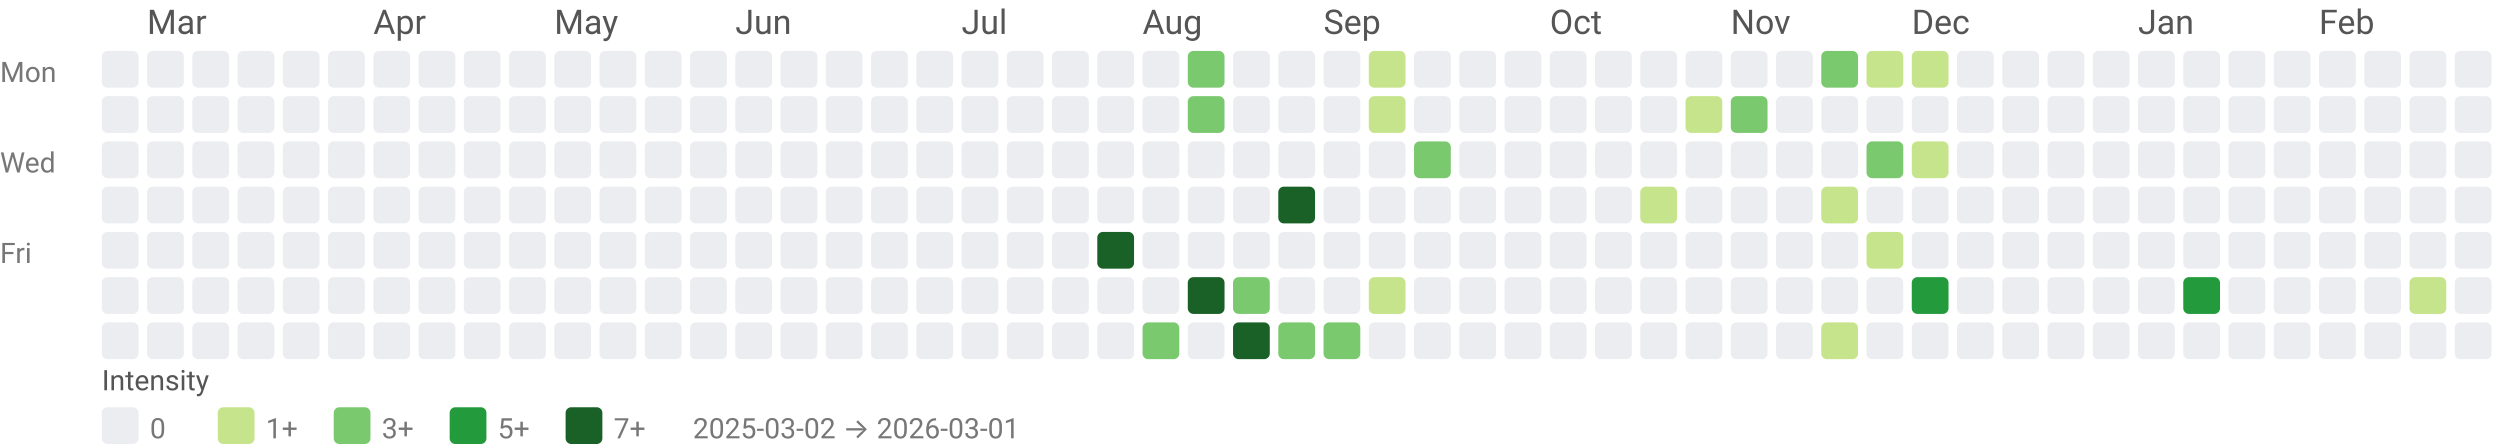
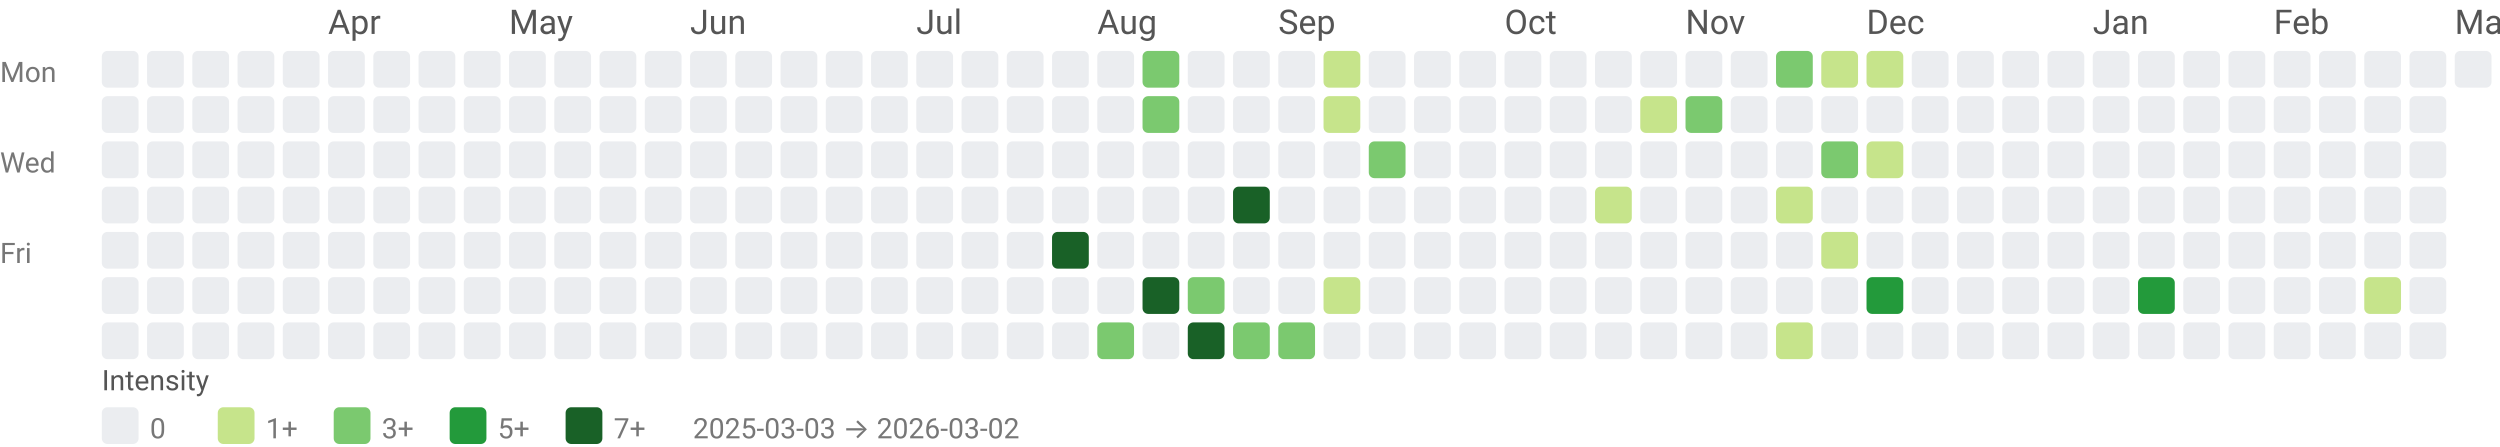
<svg xmlns="http://www.w3.org/2000/svg" width="884" height="158" viewBox="0 0 884 158" role="img" aria-labelledby="title desc">
  <style>text{font-family:system-ui,-apple-system, Segoe UI, Roboto, Ubuntu, Cantarell, Noto Sans, sans-serif;}</style>
-   <text x="52" y="12" fill="#555">Mar</text>
-   <text x="132" y="12" fill="#555">Apr</text>
-   <text x="196" y="12" fill="#555">May</text>
-   <text x="260" y="12" fill="#555">Jun</text>
-   <text x="340" y="12" fill="#555">Jul</text>
-   <text x="404" y="12" fill="#555">Aug</text>
-   <text x="468" y="12" fill="#555">Sep</text>
-   <text x="548" y="12" fill="#555">Oct</text>
-   <text x="612" y="12" fill="#555">Nov</text>
-   <text x="676" y="12" fill="#555">Dec</text>
-   <text x="756" y="12" fill="#555">Jan</text>
-   <text x="820" y="12" fill="#555">Feb</text>
+   <text x="116" y="12" fill="#555">Apr</text>
+   <text x="180" y="12" fill="#555">May</text>
+   <text x="244" y="12" fill="#555">Jun</text>
+   <text x="324" y="12" fill="#555">Jul</text>
+   <text x="388" y="12" fill="#555">Aug</text>
+   <text x="452" y="12" fill="#555">Sep</text>
+   <text x="532" y="12" fill="#555">Oct</text>
+   <text x="596" y="12" fill="#555">Nov</text>
+   <text x="660" y="12" fill="#555">Dec</text>
+   <text x="740" y="12" fill="#555">Jan</text>
+   <text x="804" y="12" fill="#555">Feb</text>
+   <text x="868" y="12" fill="#555">Mar</text>
  <text x="0" y="29" font-size="10" fill="#777">Mon</text>
  <text x="0" y="61" font-size="10" fill="#777">Wed</text>
  <text x="0" y="93" font-size="10" fill="#777">Fri</text>
  <rect x="36" y="18" width="13" height="13" rx="2" ry="2" fill="#ebedf0" />
  <rect x="36" y="34" width="13" height="13" rx="2" ry="2" fill="#ebedf0" />
  <rect x="36" y="50" width="13" height="13" rx="2" ry="2" fill="#ebedf0" />
  <rect x="36" y="66" width="13" height="13" rx="2" ry="2" fill="#ebedf0" />
  <rect x="36" y="82" width="13" height="13" rx="2" ry="2" fill="#ebedf0" />
  <rect x="36" y="98" width="13" height="13" rx="2" ry="2" fill="#ebedf0" />
  <rect x="36" y="114" width="13" height="13" rx="2" ry="2" fill="#ebedf0" />
  <rect x="52" y="18" width="13" height="13" rx="2" ry="2" fill="#ebedf0" />
  <rect x="52" y="34" width="13" height="13" rx="2" ry="2" fill="#ebedf0" />
  <rect x="52" y="50" width="13" height="13" rx="2" ry="2" fill="#ebedf0" />
  <rect x="52" y="66" width="13" height="13" rx="2" ry="2" fill="#ebedf0" />
  <rect x="52" y="82" width="13" height="13" rx="2" ry="2" fill="#ebedf0" />
  <rect x="52" y="98" width="13" height="13" rx="2" ry="2" fill="#ebedf0" />
  <rect x="52" y="114" width="13" height="13" rx="2" ry="2" fill="#ebedf0" />
  <rect x="68" y="18" width="13" height="13" rx="2" ry="2" fill="#ebedf0" />
  <rect x="68" y="34" width="13" height="13" rx="2" ry="2" fill="#ebedf0" />
  <rect x="68" y="50" width="13" height="13" rx="2" ry="2" fill="#ebedf0" />
  <rect x="68" y="66" width="13" height="13" rx="2" ry="2" fill="#ebedf0" />
  <rect x="68" y="82" width="13" height="13" rx="2" ry="2" fill="#ebedf0" />
  <rect x="68" y="98" width="13" height="13" rx="2" ry="2" fill="#ebedf0" />
  <rect x="68" y="114" width="13" height="13" rx="2" ry="2" fill="#ebedf0" />
  <rect x="84" y="18" width="13" height="13" rx="2" ry="2" fill="#ebedf0" />
  <rect x="84" y="34" width="13" height="13" rx="2" ry="2" fill="#ebedf0" />
  <rect x="84" y="50" width="13" height="13" rx="2" ry="2" fill="#ebedf0" />
  <rect x="84" y="66" width="13" height="13" rx="2" ry="2" fill="#ebedf0" />
  <rect x="84" y="82" width="13" height="13" rx="2" ry="2" fill="#ebedf0" />
  <rect x="84" y="98" width="13" height="13" rx="2" ry="2" fill="#ebedf0" />
  <rect x="84" y="114" width="13" height="13" rx="2" ry="2" fill="#ebedf0" />
  <rect x="100" y="18" width="13" height="13" rx="2" ry="2" fill="#ebedf0" />
  <rect x="100" y="34" width="13" height="13" rx="2" ry="2" fill="#ebedf0" />
  <rect x="100" y="50" width="13" height="13" rx="2" ry="2" fill="#ebedf0" />
  <rect x="100" y="66" width="13" height="13" rx="2" ry="2" fill="#ebedf0" />
  <rect x="100" y="82" width="13" height="13" rx="2" ry="2" fill="#ebedf0" />
  <rect x="100" y="98" width="13" height="13" rx="2" ry="2" fill="#ebedf0" />
  <rect x="100" y="114" width="13" height="13" rx="2" ry="2" fill="#ebedf0" />
  <rect x="116" y="18" width="13" height="13" rx="2" ry="2" fill="#ebedf0" />
  <rect x="116" y="34" width="13" height="13" rx="2" ry="2" fill="#ebedf0" />
  <rect x="116" y="50" width="13" height="13" rx="2" ry="2" fill="#ebedf0" />
  <rect x="116" y="66" width="13" height="13" rx="2" ry="2" fill="#ebedf0" />
  <rect x="116" y="82" width="13" height="13" rx="2" ry="2" fill="#ebedf0" />
  <rect x="116" y="98" width="13" height="13" rx="2" ry="2" fill="#ebedf0" />
  <rect x="116" y="114" width="13" height="13" rx="2" ry="2" fill="#ebedf0" />
  <rect x="132" y="18" width="13" height="13" rx="2" ry="2" fill="#ebedf0" />
  <rect x="132" y="34" width="13" height="13" rx="2" ry="2" fill="#ebedf0" />
  <rect x="132" y="50" width="13" height="13" rx="2" ry="2" fill="#ebedf0" />
  <rect x="132" y="66" width="13" height="13" rx="2" ry="2" fill="#ebedf0" />
  <rect x="132" y="82" width="13" height="13" rx="2" ry="2" fill="#ebedf0" />
  <rect x="132" y="98" width="13" height="13" rx="2" ry="2" fill="#ebedf0" />
  <rect x="132" y="114" width="13" height="13" rx="2" ry="2" fill="#ebedf0" />
  <rect x="148" y="18" width="13" height="13" rx="2" ry="2" fill="#ebedf0" />
  <rect x="148" y="34" width="13" height="13" rx="2" ry="2" fill="#ebedf0" />
  <rect x="148" y="50" width="13" height="13" rx="2" ry="2" fill="#ebedf0" />
  <rect x="148" y="66" width="13" height="13" rx="2" ry="2" fill="#ebedf0" />
  <rect x="148" y="82" width="13" height="13" rx="2" ry="2" fill="#ebedf0" />
  <rect x="148" y="98" width="13" height="13" rx="2" ry="2" fill="#ebedf0" />
  <rect x="148" y="114" width="13" height="13" rx="2" ry="2" fill="#ebedf0" />
  <rect x="164" y="18" width="13" height="13" rx="2" ry="2" fill="#ebedf0" />
  <rect x="164" y="34" width="13" height="13" rx="2" ry="2" fill="#ebedf0" />
  <rect x="164" y="50" width="13" height="13" rx="2" ry="2" fill="#ebedf0" />
  <rect x="164" y="66" width="13" height="13" rx="2" ry="2" fill="#ebedf0" />
  <rect x="164" y="82" width="13" height="13" rx="2" ry="2" fill="#ebedf0" />
  <rect x="164" y="98" width="13" height="13" rx="2" ry="2" fill="#ebedf0" />
  <rect x="164" y="114" width="13" height="13" rx="2" ry="2" fill="#ebedf0" />
  <rect x="180" y="18" width="13" height="13" rx="2" ry="2" fill="#ebedf0" />
  <rect x="180" y="34" width="13" height="13" rx="2" ry="2" fill="#ebedf0" />
  <rect x="180" y="50" width="13" height="13" rx="2" ry="2" fill="#ebedf0" />
  <rect x="180" y="66" width="13" height="13" rx="2" ry="2" fill="#ebedf0" />
  <rect x="180" y="82" width="13" height="13" rx="2" ry="2" fill="#ebedf0" />
  <rect x="180" y="98" width="13" height="13" rx="2" ry="2" fill="#ebedf0" />
  <rect x="180" y="114" width="13" height="13" rx="2" ry="2" fill="#ebedf0" />
  <rect x="196" y="18" width="13" height="13" rx="2" ry="2" fill="#ebedf0" />
  <rect x="196" y="34" width="13" height="13" rx="2" ry="2" fill="#ebedf0" />
  <rect x="196" y="50" width="13" height="13" rx="2" ry="2" fill="#ebedf0" />
  <rect x="196" y="66" width="13" height="13" rx="2" ry="2" fill="#ebedf0" />
  <rect x="196" y="82" width="13" height="13" rx="2" ry="2" fill="#ebedf0" />
  <rect x="196" y="98" width="13" height="13" rx="2" ry="2" fill="#ebedf0" />
  <rect x="196" y="114" width="13" height="13" rx="2" ry="2" fill="#ebedf0" />
  <rect x="212" y="18" width="13" height="13" rx="2" ry="2" fill="#ebedf0" />
  <rect x="212" y="34" width="13" height="13" rx="2" ry="2" fill="#ebedf0" />
  <rect x="212" y="50" width="13" height="13" rx="2" ry="2" fill="#ebedf0" />
  <rect x="212" y="66" width="13" height="13" rx="2" ry="2" fill="#ebedf0" />
  <rect x="212" y="82" width="13" height="13" rx="2" ry="2" fill="#ebedf0" />
  <rect x="212" y="98" width="13" height="13" rx="2" ry="2" fill="#ebedf0" />
  <rect x="212" y="114" width="13" height="13" rx="2" ry="2" fill="#ebedf0" />
  <rect x="228" y="18" width="13" height="13" rx="2" ry="2" fill="#ebedf0" />
  <rect x="228" y="34" width="13" height="13" rx="2" ry="2" fill="#ebedf0" />
  <rect x="228" y="50" width="13" height="13" rx="2" ry="2" fill="#ebedf0" />
  <rect x="228" y="66" width="13" height="13" rx="2" ry="2" fill="#ebedf0" />
  <rect x="228" y="82" width="13" height="13" rx="2" ry="2" fill="#ebedf0" />
  <rect x="228" y="98" width="13" height="13" rx="2" ry="2" fill="#ebedf0" />
  <rect x="228" y="114" width="13" height="13" rx="2" ry="2" fill="#ebedf0" />
  <rect x="244" y="18" width="13" height="13" rx="2" ry="2" fill="#ebedf0" />
  <rect x="244" y="34" width="13" height="13" rx="2" ry="2" fill="#ebedf0" />
  <rect x="244" y="50" width="13" height="13" rx="2" ry="2" fill="#ebedf0" />
  <rect x="244" y="66" width="13" height="13" rx="2" ry="2" fill="#ebedf0" />
  <rect x="244" y="82" width="13" height="13" rx="2" ry="2" fill="#ebedf0" />
  <rect x="244" y="98" width="13" height="13" rx="2" ry="2" fill="#ebedf0" />
  <rect x="244" y="114" width="13" height="13" rx="2" ry="2" fill="#ebedf0" />
  <rect x="260" y="18" width="13" height="13" rx="2" ry="2" fill="#ebedf0" />
  <rect x="260" y="34" width="13" height="13" rx="2" ry="2" fill="#ebedf0" />
  <rect x="260" y="50" width="13" height="13" rx="2" ry="2" fill="#ebedf0" />
  <rect x="260" y="66" width="13" height="13" rx="2" ry="2" fill="#ebedf0" />
  <rect x="260" y="82" width="13" height="13" rx="2" ry="2" fill="#ebedf0" />
  <rect x="260" y="98" width="13" height="13" rx="2" ry="2" fill="#ebedf0" />
  <rect x="260" y="114" width="13" height="13" rx="2" ry="2" fill="#ebedf0" />
  <rect x="276" y="18" width="13" height="13" rx="2" ry="2" fill="#ebedf0" />
  <rect x="276" y="34" width="13" height="13" rx="2" ry="2" fill="#ebedf0" />
  <rect x="276" y="50" width="13" height="13" rx="2" ry="2" fill="#ebedf0" />
  <rect x="276" y="66" width="13" height="13" rx="2" ry="2" fill="#ebedf0" />
  <rect x="276" y="82" width="13" height="13" rx="2" ry="2" fill="#ebedf0" />
  <rect x="276" y="98" width="13" height="13" rx="2" ry="2" fill="#ebedf0" />
  <rect x="276" y="114" width="13" height="13" rx="2" ry="2" fill="#ebedf0" />
  <rect x="292" y="18" width="13" height="13" rx="2" ry="2" fill="#ebedf0" />
  <rect x="292" y="34" width="13" height="13" rx="2" ry="2" fill="#ebedf0" />
  <rect x="292" y="50" width="13" height="13" rx="2" ry="2" fill="#ebedf0" />
  <rect x="292" y="66" width="13" height="13" rx="2" ry="2" fill="#ebedf0" />
  <rect x="292" y="82" width="13" height="13" rx="2" ry="2" fill="#ebedf0" />
  <rect x="292" y="98" width="13" height="13" rx="2" ry="2" fill="#ebedf0" />
  <rect x="292" y="114" width="13" height="13" rx="2" ry="2" fill="#ebedf0" />
  <rect x="308" y="18" width="13" height="13" rx="2" ry="2" fill="#ebedf0" />
  <rect x="308" y="34" width="13" height="13" rx="2" ry="2" fill="#ebedf0" />
  <rect x="308" y="50" width="13" height="13" rx="2" ry="2" fill="#ebedf0" />
  <rect x="308" y="66" width="13" height="13" rx="2" ry="2" fill="#ebedf0" />
  <rect x="308" y="82" width="13" height="13" rx="2" ry="2" fill="#ebedf0" />
  <rect x="308" y="98" width="13" height="13" rx="2" ry="2" fill="#ebedf0" />
  <rect x="308" y="114" width="13" height="13" rx="2" ry="2" fill="#ebedf0" />
  <rect x="324" y="18" width="13" height="13" rx="2" ry="2" fill="#ebedf0" />
  <rect x="324" y="34" width="13" height="13" rx="2" ry="2" fill="#ebedf0" />
  <rect x="324" y="50" width="13" height="13" rx="2" ry="2" fill="#ebedf0" />
  <rect x="324" y="66" width="13" height="13" rx="2" ry="2" fill="#ebedf0" />
  <rect x="324" y="82" width="13" height="13" rx="2" ry="2" fill="#ebedf0" />
  <rect x="324" y="98" width="13" height="13" rx="2" ry="2" fill="#ebedf0" />
  <rect x="324" y="114" width="13" height="13" rx="2" ry="2" fill="#ebedf0" />
  <rect x="340" y="18" width="13" height="13" rx="2" ry="2" fill="#ebedf0" />
  <rect x="340" y="34" width="13" height="13" rx="2" ry="2" fill="#ebedf0" />
  <rect x="340" y="50" width="13" height="13" rx="2" ry="2" fill="#ebedf0" />
  <rect x="340" y="66" width="13" height="13" rx="2" ry="2" fill="#ebedf0" />
  <rect x="340" y="82" width="13" height="13" rx="2" ry="2" fill="#ebedf0" />
  <rect x="340" y="98" width="13" height="13" rx="2" ry="2" fill="#ebedf0" />
  <rect x="340" y="114" width="13" height="13" rx="2" ry="2" fill="#ebedf0" />
  <rect x="356" y="18" width="13" height="13" rx="2" ry="2" fill="#ebedf0" />
  <rect x="356" y="34" width="13" height="13" rx="2" ry="2" fill="#ebedf0" />
  <rect x="356" y="50" width="13" height="13" rx="2" ry="2" fill="#ebedf0" />
  <rect x="356" y="66" width="13" height="13" rx="2" ry="2" fill="#ebedf0" />
  <rect x="356" y="82" width="13" height="13" rx="2" ry="2" fill="#ebedf0" />
  <rect x="356" y="98" width="13" height="13" rx="2" ry="2" fill="#ebedf0" />
  <rect x="356" y="114" width="13" height="13" rx="2" ry="2" fill="#ebedf0" />
  <rect x="372" y="18" width="13" height="13" rx="2" ry="2" fill="#ebedf0" />
  <rect x="372" y="34" width="13" height="13" rx="2" ry="2" fill="#ebedf0" />
  <rect x="372" y="50" width="13" height="13" rx="2" ry="2" fill="#ebedf0" />
  <rect x="372" y="66" width="13" height="13" rx="2" ry="2" fill="#ebedf0" />
-   <rect x="372" y="82" width="13" height="13" rx="2" ry="2" fill="#ebedf0" />
+   <rect x="372" y="82" width="13" height="13" rx="2" ry="2" fill="#196127" />
  <rect x="372" y="98" width="13" height="13" rx="2" ry="2" fill="#ebedf0" />
  <rect x="372" y="114" width="13" height="13" rx="2" ry="2" fill="#ebedf0" />
  <rect x="388" y="18" width="13" height="13" rx="2" ry="2" fill="#ebedf0" />
  <rect x="388" y="34" width="13" height="13" rx="2" ry="2" fill="#ebedf0" />
  <rect x="388" y="50" width="13" height="13" rx="2" ry="2" fill="#ebedf0" />
  <rect x="388" y="66" width="13" height="13" rx="2" ry="2" fill="#ebedf0" />
-   <rect x="388" y="82" width="13" height="13" rx="2" ry="2" fill="#196127" />
+   <rect x="388" y="82" width="13" height="13" rx="2" ry="2" fill="#ebedf0" />
  <rect x="388" y="98" width="13" height="13" rx="2" ry="2" fill="#ebedf0" />
-   <rect x="388" y="114" width="13" height="13" rx="2" ry="2" fill="#ebedf0" />
-   <rect x="404" y="18" width="13" height="13" rx="2" ry="2" fill="#ebedf0" />
-   <rect x="404" y="34" width="13" height="13" rx="2" ry="2" fill="#ebedf0" />
+   <rect x="388" y="114" width="13" height="13" rx="2" ry="2" fill="#7bc96f" />
+   <rect x="404" y="18" width="13" height="13" rx="2" ry="2" fill="#7bc96f" />
+   <rect x="404" y="34" width="13" height="13" rx="2" ry="2" fill="#7bc96f" />
  <rect x="404" y="50" width="13" height="13" rx="2" ry="2" fill="#ebedf0" />
  <rect x="404" y="66" width="13" height="13" rx="2" ry="2" fill="#ebedf0" />
  <rect x="404" y="82" width="13" height="13" rx="2" ry="2" fill="#ebedf0" />
-   <rect x="404" y="98" width="13" height="13" rx="2" ry="2" fill="#ebedf0" />
-   <rect x="404" y="114" width="13" height="13" rx="2" ry="2" fill="#7bc96f" />
-   <rect x="420" y="18" width="13" height="13" rx="2" ry="2" fill="#7bc96f" />
-   <rect x="420" y="34" width="13" height="13" rx="2" ry="2" fill="#7bc96f" />
+   <rect x="404" y="98" width="13" height="13" rx="2" ry="2" fill="#196127" />
+   <rect x="404" y="114" width="13" height="13" rx="2" ry="2" fill="#ebedf0" />
+   <rect x="420" y="18" width="13" height="13" rx="2" ry="2" fill="#ebedf0" />
+   <rect x="420" y="34" width="13" height="13" rx="2" ry="2" fill="#ebedf0" />
  <rect x="420" y="50" width="13" height="13" rx="2" ry="2" fill="#ebedf0" />
  <rect x="420" y="66" width="13" height="13" rx="2" ry="2" fill="#ebedf0" />
  <rect x="420" y="82" width="13" height="13" rx="2" ry="2" fill="#ebedf0" />
-   <rect x="420" y="98" width="13" height="13" rx="2" ry="2" fill="#196127" />
-   <rect x="420" y="114" width="13" height="13" rx="2" ry="2" fill="#ebedf0" />
+   <rect x="420" y="98" width="13" height="13" rx="2" ry="2" fill="#7bc96f" />
+   <rect x="420" y="114" width="13" height="13" rx="2" ry="2" fill="#196127" />
  <rect x="436" y="18" width="13" height="13" rx="2" ry="2" fill="#ebedf0" />
  <rect x="436" y="34" width="13" height="13" rx="2" ry="2" fill="#ebedf0" />
  <rect x="436" y="50" width="13" height="13" rx="2" ry="2" fill="#ebedf0" />
-   <rect x="436" y="66" width="13" height="13" rx="2" ry="2" fill="#ebedf0" />
+   <rect x="436" y="66" width="13" height="13" rx="2" ry="2" fill="#196127" />
  <rect x="436" y="82" width="13" height="13" rx="2" ry="2" fill="#ebedf0" />
-   <rect x="436" y="98" width="13" height="13" rx="2" ry="2" fill="#7bc96f" />
-   <rect x="436" y="114" width="13" height="13" rx="2" ry="2" fill="#196127" />
+   <rect x="436" y="98" width="13" height="13" rx="2" ry="2" fill="#ebedf0" />
+   <rect x="436" y="114" width="13" height="13" rx="2" ry="2" fill="#7bc96f" />
  <rect x="452" y="18" width="13" height="13" rx="2" ry="2" fill="#ebedf0" />
  <rect x="452" y="34" width="13" height="13" rx="2" ry="2" fill="#ebedf0" />
  <rect x="452" y="50" width="13" height="13" rx="2" ry="2" fill="#ebedf0" />
-   <rect x="452" y="66" width="13" height="13" rx="2" ry="2" fill="#196127" />
+   <rect x="452" y="66" width="13" height="13" rx="2" ry="2" fill="#ebedf0" />
  <rect x="452" y="82" width="13" height="13" rx="2" ry="2" fill="#ebedf0" />
  <rect x="452" y="98" width="13" height="13" rx="2" ry="2" fill="#ebedf0" />
  <rect x="452" y="114" width="13" height="13" rx="2" ry="2" fill="#7bc96f" />
-   <rect x="468" y="18" width="13" height="13" rx="2" ry="2" fill="#ebedf0" />
-   <rect x="468" y="34" width="13" height="13" rx="2" ry="2" fill="#ebedf0" />
+   <rect x="468" y="18" width="13" height="13" rx="2" ry="2" fill="#c6e48b" />
+   <rect x="468" y="34" width="13" height="13" rx="2" ry="2" fill="#c6e48b" />
  <rect x="468" y="50" width="13" height="13" rx="2" ry="2" fill="#ebedf0" />
  <rect x="468" y="66" width="13" height="13" rx="2" ry="2" fill="#ebedf0" />
  <rect x="468" y="82" width="13" height="13" rx="2" ry="2" fill="#ebedf0" />
-   <rect x="468" y="98" width="13" height="13" rx="2" ry="2" fill="#ebedf0" />
-   <rect x="468" y="114" width="13" height="13" rx="2" ry="2" fill="#7bc96f" />
-   <rect x="484" y="18" width="13" height="13" rx="2" ry="2" fill="#c6e48b" />
-   <rect x="484" y="34" width="13" height="13" rx="2" ry="2" fill="#c6e48b" />
-   <rect x="484" y="50" width="13" height="13" rx="2" ry="2" fill="#ebedf0" />
+   <rect x="468" y="98" width="13" height="13" rx="2" ry="2" fill="#c6e48b" />
+   <rect x="468" y="114" width="13" height="13" rx="2" ry="2" fill="#ebedf0" />
+   <rect x="484" y="18" width="13" height="13" rx="2" ry="2" fill="#ebedf0" />
+   <rect x="484" y="34" width="13" height="13" rx="2" ry="2" fill="#ebedf0" />
+   <rect x="484" y="50" width="13" height="13" rx="2" ry="2" fill="#7bc96f" />
  <rect x="484" y="66" width="13" height="13" rx="2" ry="2" fill="#ebedf0" />
  <rect x="484" y="82" width="13" height="13" rx="2" ry="2" fill="#ebedf0" />
-   <rect x="484" y="98" width="13" height="13" rx="2" ry="2" fill="#c6e48b" />
+   <rect x="484" y="98" width="13" height="13" rx="2" ry="2" fill="#ebedf0" />
  <rect x="484" y="114" width="13" height="13" rx="2" ry="2" fill="#ebedf0" />
  <rect x="500" y="18" width="13" height="13" rx="2" ry="2" fill="#ebedf0" />
  <rect x="500" y="34" width="13" height="13" rx="2" ry="2" fill="#ebedf0" />
-   <rect x="500" y="50" width="13" height="13" rx="2" ry="2" fill="#7bc96f" />
+   <rect x="500" y="50" width="13" height="13" rx="2" ry="2" fill="#ebedf0" />
  <rect x="500" y="66" width="13" height="13" rx="2" ry="2" fill="#ebedf0" />
  <rect x="500" y="82" width="13" height="13" rx="2" ry="2" fill="#ebedf0" />
  <rect x="500" y="98" width="13" height="13" rx="2" ry="2" fill="#ebedf0" />
  <rect x="500" y="114" width="13" height="13" rx="2" ry="2" fill="#ebedf0" />
  <rect x="516" y="18" width="13" height="13" rx="2" ry="2" fill="#ebedf0" />
  <rect x="516" y="34" width="13" height="13" rx="2" ry="2" fill="#ebedf0" />
  <rect x="516" y="50" width="13" height="13" rx="2" ry="2" fill="#ebedf0" />
  <rect x="516" y="66" width="13" height="13" rx="2" ry="2" fill="#ebedf0" />
  <rect x="516" y="82" width="13" height="13" rx="2" ry="2" fill="#ebedf0" />
  <rect x="516" y="98" width="13" height="13" rx="2" ry="2" fill="#ebedf0" />
  <rect x="516" y="114" width="13" height="13" rx="2" ry="2" fill="#ebedf0" />
  <rect x="532" y="18" width="13" height="13" rx="2" ry="2" fill="#ebedf0" />
  <rect x="532" y="34" width="13" height="13" rx="2" ry="2" fill="#ebedf0" />
  <rect x="532" y="50" width="13" height="13" rx="2" ry="2" fill="#ebedf0" />
  <rect x="532" y="66" width="13" height="13" rx="2" ry="2" fill="#ebedf0" />
  <rect x="532" y="82" width="13" height="13" rx="2" ry="2" fill="#ebedf0" />
  <rect x="532" y="98" width="13" height="13" rx="2" ry="2" fill="#ebedf0" />
  <rect x="532" y="114" width="13" height="13" rx="2" ry="2" fill="#ebedf0" />
  <rect x="548" y="18" width="13" height="13" rx="2" ry="2" fill="#ebedf0" />
  <rect x="548" y="34" width="13" height="13" rx="2" ry="2" fill="#ebedf0" />
  <rect x="548" y="50" width="13" height="13" rx="2" ry="2" fill="#ebedf0" />
  <rect x="548" y="66" width="13" height="13" rx="2" ry="2" fill="#ebedf0" />
  <rect x="548" y="82" width="13" height="13" rx="2" ry="2" fill="#ebedf0" />
  <rect x="548" y="98" width="13" height="13" rx="2" ry="2" fill="#ebedf0" />
  <rect x="548" y="114" width="13" height="13" rx="2" ry="2" fill="#ebedf0" />
  <rect x="564" y="18" width="13" height="13" rx="2" ry="2" fill="#ebedf0" />
  <rect x="564" y="34" width="13" height="13" rx="2" ry="2" fill="#ebedf0" />
  <rect x="564" y="50" width="13" height="13" rx="2" ry="2" fill="#ebedf0" />
-   <rect x="564" y="66" width="13" height="13" rx="2" ry="2" fill="#ebedf0" />
+   <rect x="564" y="66" width="13" height="13" rx="2" ry="2" fill="#c6e48b" />
  <rect x="564" y="82" width="13" height="13" rx="2" ry="2" fill="#ebedf0" />
  <rect x="564" y="98" width="13" height="13" rx="2" ry="2" fill="#ebedf0" />
  <rect x="564" y="114" width="13" height="13" rx="2" ry="2" fill="#ebedf0" />
  <rect x="580" y="18" width="13" height="13" rx="2" ry="2" fill="#ebedf0" />
-   <rect x="580" y="34" width="13" height="13" rx="2" ry="2" fill="#ebedf0" />
+   <rect x="580" y="34" width="13" height="13" rx="2" ry="2" fill="#c6e48b" />
  <rect x="580" y="50" width="13" height="13" rx="2" ry="2" fill="#ebedf0" />
-   <rect x="580" y="66" width="13" height="13" rx="2" ry="2" fill="#c6e48b" />
+   <rect x="580" y="66" width="13" height="13" rx="2" ry="2" fill="#ebedf0" />
  <rect x="580" y="82" width="13" height="13" rx="2" ry="2" fill="#ebedf0" />
  <rect x="580" y="98" width="13" height="13" rx="2" ry="2" fill="#ebedf0" />
  <rect x="580" y="114" width="13" height="13" rx="2" ry="2" fill="#ebedf0" />
  <rect x="596" y="18" width="13" height="13" rx="2" ry="2" fill="#ebedf0" />
-   <rect x="596" y="34" width="13" height="13" rx="2" ry="2" fill="#c6e48b" />
+   <rect x="596" y="34" width="13" height="13" rx="2" ry="2" fill="#7bc96f" />
  <rect x="596" y="50" width="13" height="13" rx="2" ry="2" fill="#ebedf0" />
  <rect x="596" y="66" width="13" height="13" rx="2" ry="2" fill="#ebedf0" />
  <rect x="596" y="82" width="13" height="13" rx="2" ry="2" fill="#ebedf0" />
  <rect x="596" y="98" width="13" height="13" rx="2" ry="2" fill="#ebedf0" />
  <rect x="596" y="114" width="13" height="13" rx="2" ry="2" fill="#ebedf0" />
  <rect x="612" y="18" width="13" height="13" rx="2" ry="2" fill="#ebedf0" />
-   <rect x="612" y="34" width="13" height="13" rx="2" ry="2" fill="#7bc96f" />
+   <rect x="612" y="34" width="13" height="13" rx="2" ry="2" fill="#ebedf0" />
  <rect x="612" y="50" width="13" height="13" rx="2" ry="2" fill="#ebedf0" />
  <rect x="612" y="66" width="13" height="13" rx="2" ry="2" fill="#ebedf0" />
  <rect x="612" y="82" width="13" height="13" rx="2" ry="2" fill="#ebedf0" />
  <rect x="612" y="98" width="13" height="13" rx="2" ry="2" fill="#ebedf0" />
  <rect x="612" y="114" width="13" height="13" rx="2" ry="2" fill="#ebedf0" />
-   <rect x="628" y="18" width="13" height="13" rx="2" ry="2" fill="#ebedf0" />
+   <rect x="628" y="18" width="13" height="13" rx="2" ry="2" fill="#7bc96f" />
  <rect x="628" y="34" width="13" height="13" rx="2" ry="2" fill="#ebedf0" />
  <rect x="628" y="50" width="13" height="13" rx="2" ry="2" fill="#ebedf0" />
-   <rect x="628" y="66" width="13" height="13" rx="2" ry="2" fill="#ebedf0" />
+   <rect x="628" y="66" width="13" height="13" rx="2" ry="2" fill="#c6e48b" />
  <rect x="628" y="82" width="13" height="13" rx="2" ry="2" fill="#ebedf0" />
  <rect x="628" y="98" width="13" height="13" rx="2" ry="2" fill="#ebedf0" />
-   <rect x="628" y="114" width="13" height="13" rx="2" ry="2" fill="#ebedf0" />
-   <rect x="644" y="18" width="13" height="13" rx="2" ry="2" fill="#7bc96f" />
+   <rect x="628" y="114" width="13" height="13" rx="2" ry="2" fill="#c6e48b" />
+   <rect x="644" y="18" width="13" height="13" rx="2" ry="2" fill="#c6e48b" />
  <rect x="644" y="34" width="13" height="13" rx="2" ry="2" fill="#ebedf0" />
-   <rect x="644" y="50" width="13" height="13" rx="2" ry="2" fill="#ebedf0" />
-   <rect x="644" y="66" width="13" height="13" rx="2" ry="2" fill="#c6e48b" />
-   <rect x="644" y="82" width="13" height="13" rx="2" ry="2" fill="#ebedf0" />
+   <rect x="644" y="50" width="13" height="13" rx="2" ry="2" fill="#7bc96f" />
+   <rect x="644" y="66" width="13" height="13" rx="2" ry="2" fill="#ebedf0" />
+   <rect x="644" y="82" width="13" height="13" rx="2" ry="2" fill="#c6e48b" />
  <rect x="644" y="98" width="13" height="13" rx="2" ry="2" fill="#ebedf0" />
-   <rect x="644" y="114" width="13" height="13" rx="2" ry="2" fill="#c6e48b" />
+   <rect x="644" y="114" width="13" height="13" rx="2" ry="2" fill="#ebedf0" />
  <rect x="660" y="18" width="13" height="13" rx="2" ry="2" fill="#c6e48b" />
  <rect x="660" y="34" width="13" height="13" rx="2" ry="2" fill="#ebedf0" />
-   <rect x="660" y="50" width="13" height="13" rx="2" ry="2" fill="#7bc96f" />
+   <rect x="660" y="50" width="13" height="13" rx="2" ry="2" fill="#c6e48b" />
  <rect x="660" y="66" width="13" height="13" rx="2" ry="2" fill="#ebedf0" />
-   <rect x="660" y="82" width="13" height="13" rx="2" ry="2" fill="#c6e48b" />
-   <rect x="660" y="98" width="13" height="13" rx="2" ry="2" fill="#ebedf0" />
+   <rect x="660" y="82" width="13" height="13" rx="2" ry="2" fill="#ebedf0" />
+   <rect x="660" y="98" width="13" height="13" rx="2" ry="2" fill="#239a3b" />
  <rect x="660" y="114" width="13" height="13" rx="2" ry="2" fill="#ebedf0" />
-   <rect x="676" y="18" width="13" height="13" rx="2" ry="2" fill="#c6e48b" />
+   <rect x="676" y="18" width="13" height="13" rx="2" ry="2" fill="#ebedf0" />
  <rect x="676" y="34" width="13" height="13" rx="2" ry="2" fill="#ebedf0" />
-   <rect x="676" y="50" width="13" height="13" rx="2" ry="2" fill="#c6e48b" />
+   <rect x="676" y="50" width="13" height="13" rx="2" ry="2" fill="#ebedf0" />
  <rect x="676" y="66" width="13" height="13" rx="2" ry="2" fill="#ebedf0" />
  <rect x="676" y="82" width="13" height="13" rx="2" ry="2" fill="#ebedf0" />
-   <rect x="676" y="98" width="13" height="13" rx="2" ry="2" fill="#239a3b" />
+   <rect x="676" y="98" width="13" height="13" rx="2" ry="2" fill="#ebedf0" />
  <rect x="676" y="114" width="13" height="13" rx="2" ry="2" fill="#ebedf0" />
  <rect x="692" y="18" width="13" height="13" rx="2" ry="2" fill="#ebedf0" />
  <rect x="692" y="34" width="13" height="13" rx="2" ry="2" fill="#ebedf0" />
  <rect x="692" y="50" width="13" height="13" rx="2" ry="2" fill="#ebedf0" />
  <rect x="692" y="66" width="13" height="13" rx="2" ry="2" fill="#ebedf0" />
  <rect x="692" y="82" width="13" height="13" rx="2" ry="2" fill="#ebedf0" />
  <rect x="692" y="98" width="13" height="13" rx="2" ry="2" fill="#ebedf0" />
  <rect x="692" y="114" width="13" height="13" rx="2" ry="2" fill="#ebedf0" />
  <rect x="708" y="18" width="13" height="13" rx="2" ry="2" fill="#ebedf0" />
  <rect x="708" y="34" width="13" height="13" rx="2" ry="2" fill="#ebedf0" />
  <rect x="708" y="50" width="13" height="13" rx="2" ry="2" fill="#ebedf0" />
  <rect x="708" y="66" width="13" height="13" rx="2" ry="2" fill="#ebedf0" />
  <rect x="708" y="82" width="13" height="13" rx="2" ry="2" fill="#ebedf0" />
  <rect x="708" y="98" width="13" height="13" rx="2" ry="2" fill="#ebedf0" />
  <rect x="708" y="114" width="13" height="13" rx="2" ry="2" fill="#ebedf0" />
  <rect x="724" y="18" width="13" height="13" rx="2" ry="2" fill="#ebedf0" />
  <rect x="724" y="34" width="13" height="13" rx="2" ry="2" fill="#ebedf0" />
  <rect x="724" y="50" width="13" height="13" rx="2" ry="2" fill="#ebedf0" />
  <rect x="724" y="66" width="13" height="13" rx="2" ry="2" fill="#ebedf0" />
  <rect x="724" y="82" width="13" height="13" rx="2" ry="2" fill="#ebedf0" />
  <rect x="724" y="98" width="13" height="13" rx="2" ry="2" fill="#ebedf0" />
  <rect x="724" y="114" width="13" height="13" rx="2" ry="2" fill="#ebedf0" />
  <rect x="740" y="18" width="13" height="13" rx="2" ry="2" fill="#ebedf0" />
  <rect x="740" y="34" width="13" height="13" rx="2" ry="2" fill="#ebedf0" />
  <rect x="740" y="50" width="13" height="13" rx="2" ry="2" fill="#ebedf0" />
  <rect x="740" y="66" width="13" height="13" rx="2" ry="2" fill="#ebedf0" />
  <rect x="740" y="82" width="13" height="13" rx="2" ry="2" fill="#ebedf0" />
  <rect x="740" y="98" width="13" height="13" rx="2" ry="2" fill="#ebedf0" />
  <rect x="740" y="114" width="13" height="13" rx="2" ry="2" fill="#ebedf0" />
  <rect x="756" y="18" width="13" height="13" rx="2" ry="2" fill="#ebedf0" />
  <rect x="756" y="34" width="13" height="13" rx="2" ry="2" fill="#ebedf0" />
  <rect x="756" y="50" width="13" height="13" rx="2" ry="2" fill="#ebedf0" />
  <rect x="756" y="66" width="13" height="13" rx="2" ry="2" fill="#ebedf0" />
  <rect x="756" y="82" width="13" height="13" rx="2" ry="2" fill="#ebedf0" />
-   <rect x="756" y="98" width="13" height="13" rx="2" ry="2" fill="#ebedf0" />
+   <rect x="756" y="98" width="13" height="13" rx="2" ry="2" fill="#239a3b" />
  <rect x="756" y="114" width="13" height="13" rx="2" ry="2" fill="#ebedf0" />
  <rect x="772" y="18" width="13" height="13" rx="2" ry="2" fill="#ebedf0" />
  <rect x="772" y="34" width="13" height="13" rx="2" ry="2" fill="#ebedf0" />
  <rect x="772" y="50" width="13" height="13" rx="2" ry="2" fill="#ebedf0" />
  <rect x="772" y="66" width="13" height="13" rx="2" ry="2" fill="#ebedf0" />
  <rect x="772" y="82" width="13" height="13" rx="2" ry="2" fill="#ebedf0" />
-   <rect x="772" y="98" width="13" height="13" rx="2" ry="2" fill="#239a3b" />
+   <rect x="772" y="98" width="13" height="13" rx="2" ry="2" fill="#ebedf0" />
  <rect x="772" y="114" width="13" height="13" rx="2" ry="2" fill="#ebedf0" />
  <rect x="788" y="18" width="13" height="13" rx="2" ry="2" fill="#ebedf0" />
  <rect x="788" y="34" width="13" height="13" rx="2" ry="2" fill="#ebedf0" />
  <rect x="788" y="50" width="13" height="13" rx="2" ry="2" fill="#ebedf0" />
  <rect x="788" y="66" width="13" height="13" rx="2" ry="2" fill="#ebedf0" />
  <rect x="788" y="82" width="13" height="13" rx="2" ry="2" fill="#ebedf0" />
  <rect x="788" y="98" width="13" height="13" rx="2" ry="2" fill="#ebedf0" />
  <rect x="788" y="114" width="13" height="13" rx="2" ry="2" fill="#ebedf0" />
  <rect x="804" y="18" width="13" height="13" rx="2" ry="2" fill="#ebedf0" />
  <rect x="804" y="34" width="13" height="13" rx="2" ry="2" fill="#ebedf0" />
  <rect x="804" y="50" width="13" height="13" rx="2" ry="2" fill="#ebedf0" />
  <rect x="804" y="66" width="13" height="13" rx="2" ry="2" fill="#ebedf0" />
  <rect x="804" y="82" width="13" height="13" rx="2" ry="2" fill="#ebedf0" />
  <rect x="804" y="98" width="13" height="13" rx="2" ry="2" fill="#ebedf0" />
  <rect x="804" y="114" width="13" height="13" rx="2" ry="2" fill="#ebedf0" />
  <rect x="820" y="18" width="13" height="13" rx="2" ry="2" fill="#ebedf0" />
  <rect x="820" y="34" width="13" height="13" rx="2" ry="2" fill="#ebedf0" />
  <rect x="820" y="50" width="13" height="13" rx="2" ry="2" fill="#ebedf0" />
  <rect x="820" y="66" width="13" height="13" rx="2" ry="2" fill="#ebedf0" />
  <rect x="820" y="82" width="13" height="13" rx="2" ry="2" fill="#ebedf0" />
  <rect x="820" y="98" width="13" height="13" rx="2" ry="2" fill="#ebedf0" />
  <rect x="820" y="114" width="13" height="13" rx="2" ry="2" fill="#ebedf0" />
  <rect x="836" y="18" width="13" height="13" rx="2" ry="2" fill="#ebedf0" />
  <rect x="836" y="34" width="13" height="13" rx="2" ry="2" fill="#ebedf0" />
  <rect x="836" y="50" width="13" height="13" rx="2" ry="2" fill="#ebedf0" />
  <rect x="836" y="66" width="13" height="13" rx="2" ry="2" fill="#ebedf0" />
  <rect x="836" y="82" width="13" height="13" rx="2" ry="2" fill="#ebedf0" />
-   <rect x="836" y="98" width="13" height="13" rx="2" ry="2" fill="#ebedf0" />
+   <rect x="836" y="98" width="13" height="13" rx="2" ry="2" fill="#c6e48b" />
  <rect x="836" y="114" width="13" height="13" rx="2" ry="2" fill="#ebedf0" />
  <rect x="852" y="18" width="13" height="13" rx="2" ry="2" fill="#ebedf0" />
  <rect x="852" y="34" width="13" height="13" rx="2" ry="2" fill="#ebedf0" />
  <rect x="852" y="50" width="13" height="13" rx="2" ry="2" fill="#ebedf0" />
  <rect x="852" y="66" width="13" height="13" rx="2" ry="2" fill="#ebedf0" />
  <rect x="852" y="82" width="13" height="13" rx="2" ry="2" fill="#ebedf0" />
-   <rect x="852" y="98" width="13" height="13" rx="2" ry="2" fill="#c6e48b" />
+   <rect x="852" y="98" width="13" height="13" rx="2" ry="2" fill="#ebedf0" />
  <rect x="852" y="114" width="13" height="13" rx="2" ry="2" fill="#ebedf0" />
  <rect x="868" y="18" width="13" height="13" rx="2" ry="2" fill="#ebedf0" />
-   <rect x="868" y="34" width="13" height="13" rx="2" ry="2" fill="#ebedf0" />
-   <rect x="868" y="50" width="13" height="13" rx="2" ry="2" fill="#ebedf0" />
-   <rect x="868" y="66" width="13" height="13" rx="2" ry="2" fill="#ebedf0" />
-   <rect x="868" y="82" width="13" height="13" rx="2" ry="2" fill="#ebedf0" />
-   <rect x="868" y="98" width="13" height="13" rx="2" ry="2" fill="#ebedf0" />
-   <rect x="868" y="114" width="13" height="13" rx="2" ry="2" fill="#ebedf0" />
  <text x="36" y="138" font-size="10" fill="#555">Intensity</text>
  <g>
    <rect x="36" y="144" width="13" height="13" rx="2" ry="2" fill="#ebedf0" />
    <text x="53" y="155" font-size="10" fill="#777">0</text>
  </g>
  <g>
    <rect x="77" y="144" width="13" height="13" rx="2" ry="2" fill="#c6e48b" />
    <text x="94" y="155" font-size="10" fill="#777">1+</text>
  </g>
  <g>
    <rect x="118" y="144" width="13" height="13" rx="2" ry="2" fill="#7bc96f" />
    <text x="135" y="155" font-size="10" fill="#777">3+</text>
  </g>
  <g>
    <rect x="159" y="144" width="13" height="13" rx="2" ry="2" fill="#239a3b" />
    <text x="176" y="155" font-size="10" fill="#777">5+</text>
  </g>
  <g>
    <rect x="200" y="144" width="13" height="13" rx="2" ry="2" fill="#196127" />
    <text x="217" y="155" font-size="10" fill="#777">7+</text>
  </g>
-   <text x="245" y="155" font-size="10" fill="#777">2025-03-02 → 2026-03-01</text>
+   <text x="245" y="155" font-size="10" fill="#777">2025-03-03 → 2026-03-02</text>
</svg>
